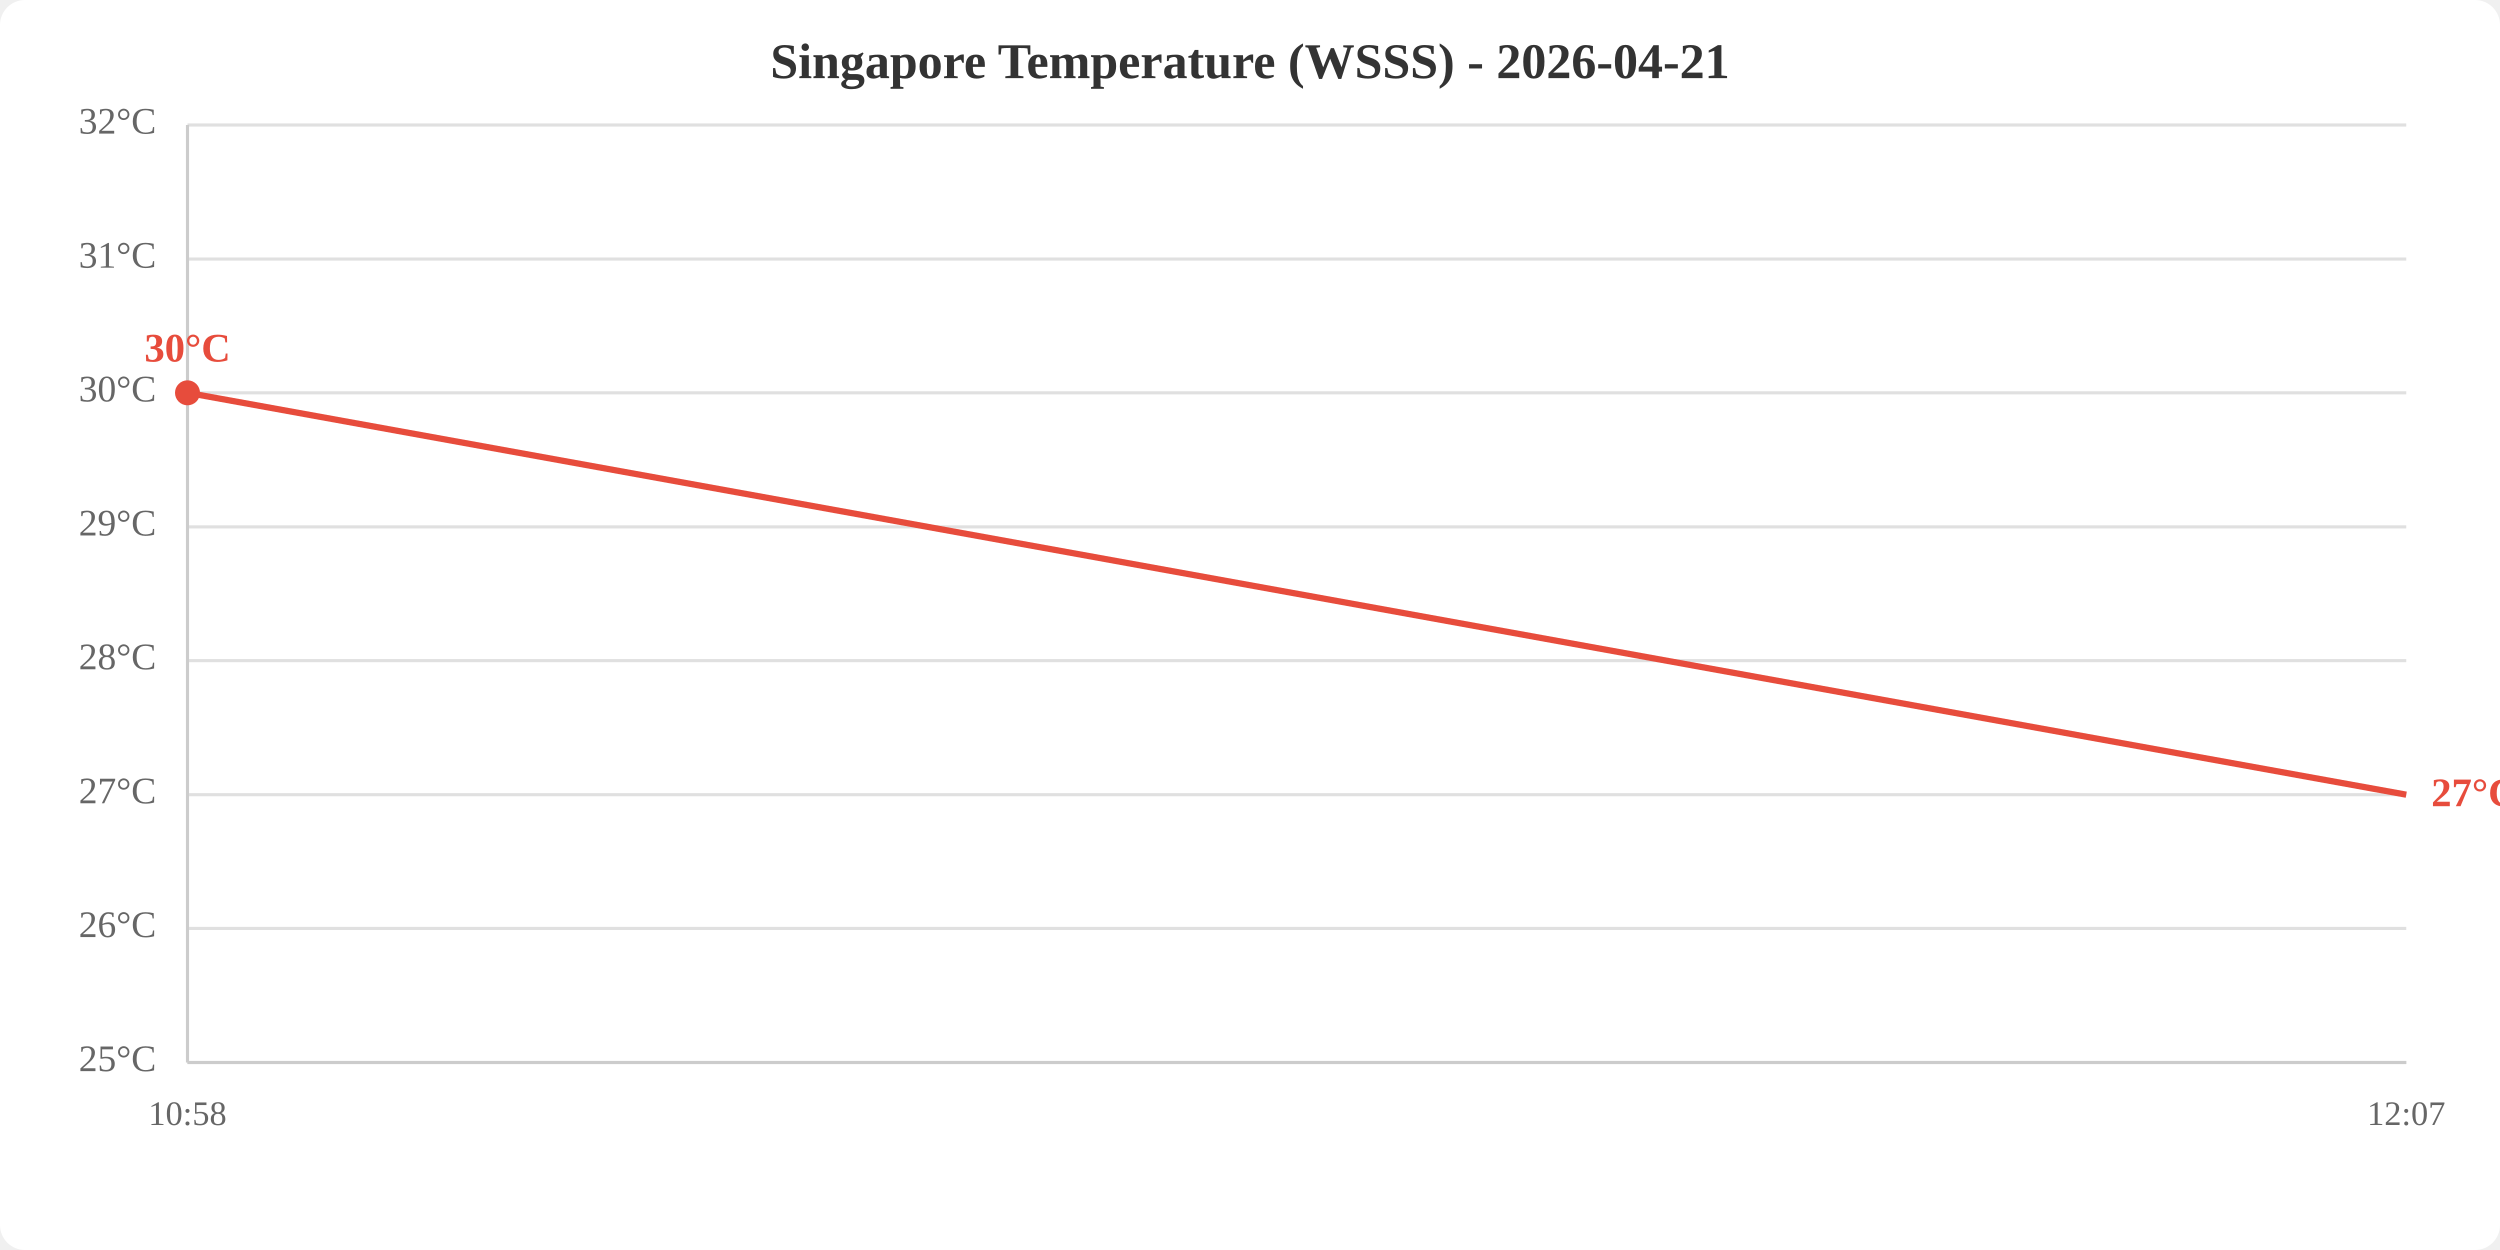
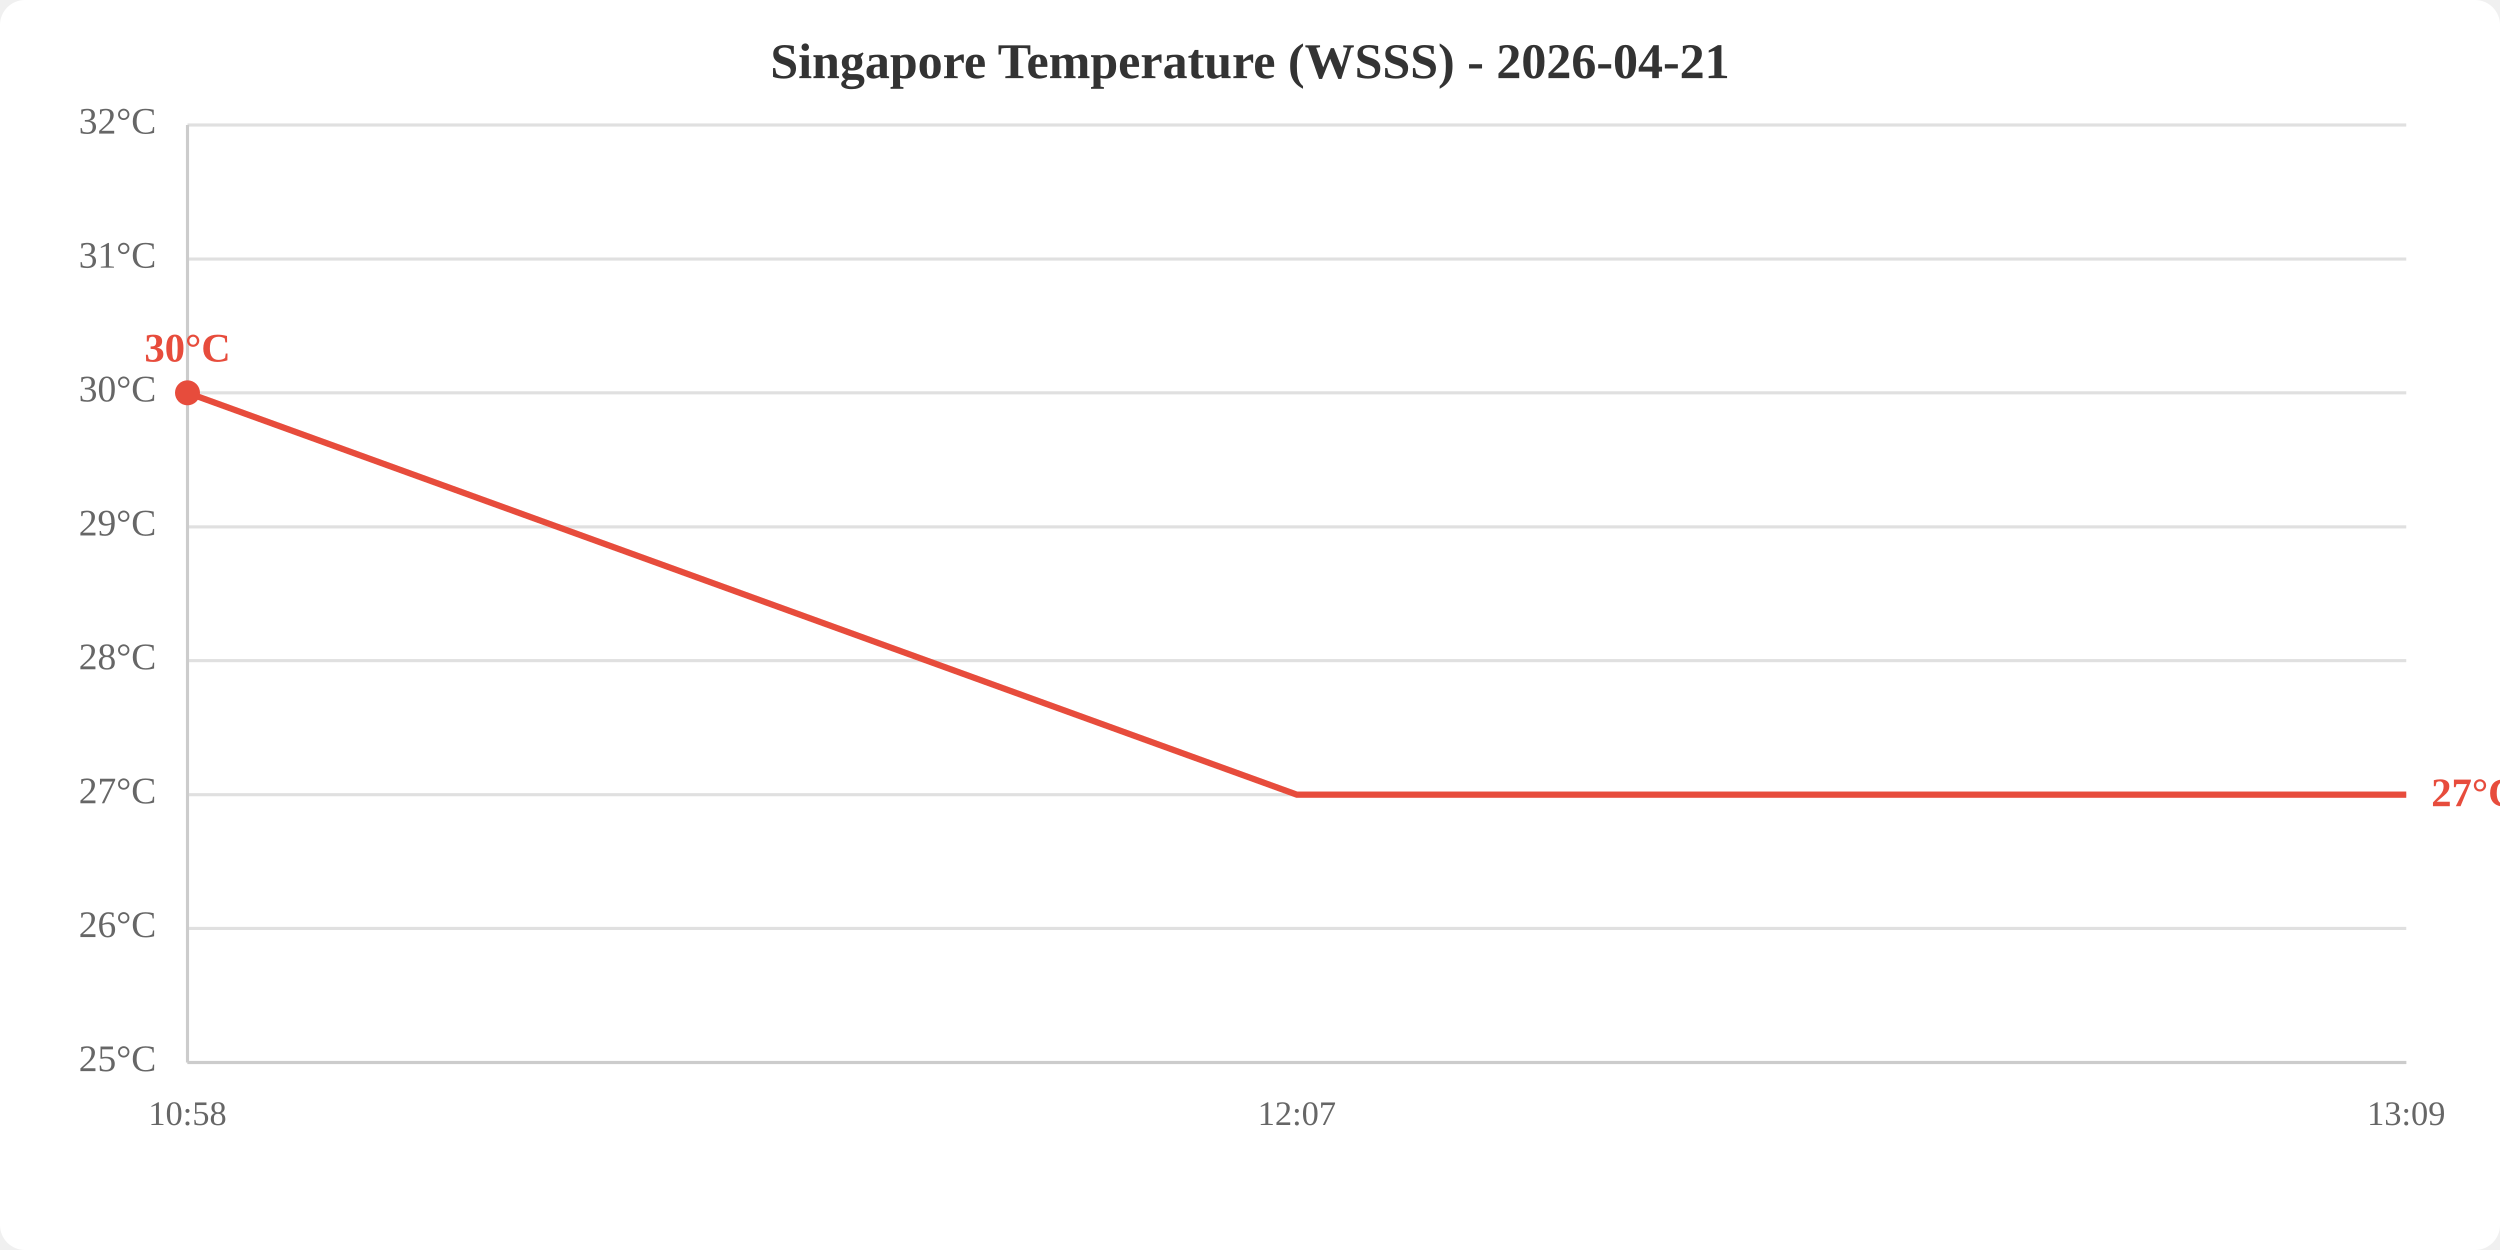
<svg xmlns="http://www.w3.org/2000/svg" viewBox="0 0 800 400" width="800" height="400">
  <rect width="800" height="400" fill="white" rx="8" />
  <text x="400.0" y="25" text-anchor="middle" font-size="16" font-weight="bold" fill="#333">Singapore Temperature (WSSS) - 2026-04-21</text>
  <line x1="60" y1="340.0" x2="770" y2="340.0" stroke="#e0e0e0" stroke-width="1" />
  <line x1="60" y1="297.1" x2="770" y2="297.1" stroke="#e0e0e0" stroke-width="1" />
  <line x1="60" y1="254.3" x2="770" y2="254.3" stroke="#e0e0e0" stroke-width="1" />
  <line x1="60" y1="211.4" x2="770" y2="211.4" stroke="#e0e0e0" stroke-width="1" />
  <line x1="60" y1="168.6" x2="770" y2="168.6" stroke="#e0e0e0" stroke-width="1" />
  <line x1="60" y1="125.7" x2="770" y2="125.7" stroke="#e0e0e0" stroke-width="1" />
  <line x1="60" y1="82.9" x2="770" y2="82.9" stroke="#e0e0e0" stroke-width="1" />
  <line x1="60" y1="40.0" x2="770" y2="40.0" stroke="#e0e0e0" stroke-width="1" />
  <text x="50" y="340.0" text-anchor="end" dominant-baseline="middle" fill="#666" font-size="12">25°C</text>
  <text x="50" y="297.1" text-anchor="end" dominant-baseline="middle" fill="#666" font-size="12">26°C</text>
  <text x="50" y="254.3" text-anchor="end" dominant-baseline="middle" fill="#666" font-size="12">27°C</text>
  <text x="50" y="211.4" text-anchor="end" dominant-baseline="middle" fill="#666" font-size="12">28°C</text>
  <text x="50" y="168.6" text-anchor="end" dominant-baseline="middle" fill="#666" font-size="12">29°C</text>
  <text x="50" y="125.7" text-anchor="end" dominant-baseline="middle" fill="#666" font-size="12">30°C</text>
  <text x="50" y="82.9" text-anchor="end" dominant-baseline="middle" fill="#666" font-size="12">31°C</text>
  <text x="50" y="40.0" text-anchor="end" dominant-baseline="middle" fill="#666" font-size="12">32°C</text>
  <text x="60.0" y="360" text-anchor="middle" fill="#666" font-size="11">10:58</text>
-   <text x="770.0" y="360" text-anchor="middle" fill="#666" font-size="11">12:07</text>
+   <text x="415.0" y="360" text-anchor="middle" fill="#666" font-size="11">12:07</text>
+   <text x="770.0" y="360" text-anchor="middle" fill="#666" font-size="11">13:09</text>
  <line x1="60" y1="40" x2="60" y2="340" stroke="#ccc" stroke-width="1" />
  <line x1="60" y1="340" x2="770" y2="340" stroke="#ccc" stroke-width="1" />
-   <polyline points="60.0,125.7 770.0,254.3" fill="none" stroke="#e74c3c" stroke-width="2" />
+   <polyline points="60.0,125.7 415.0,254.3 770.0,254.3" fill="none" stroke="#e74c3c" stroke-width="2" />
  <circle cx="60.0" cy="125.7" r="4" fill="#e74c3c" />
  <text x="60.0" y="115.7" text-anchor="middle" fill="#e74c3c" font-size="13" font-weight="bold">30°C</text>
  <text x="778.0" y="254.3" fill="#e74c3c" font-size="13" font-weight="bold" dominant-baseline="middle">27°C</text>
</svg>
